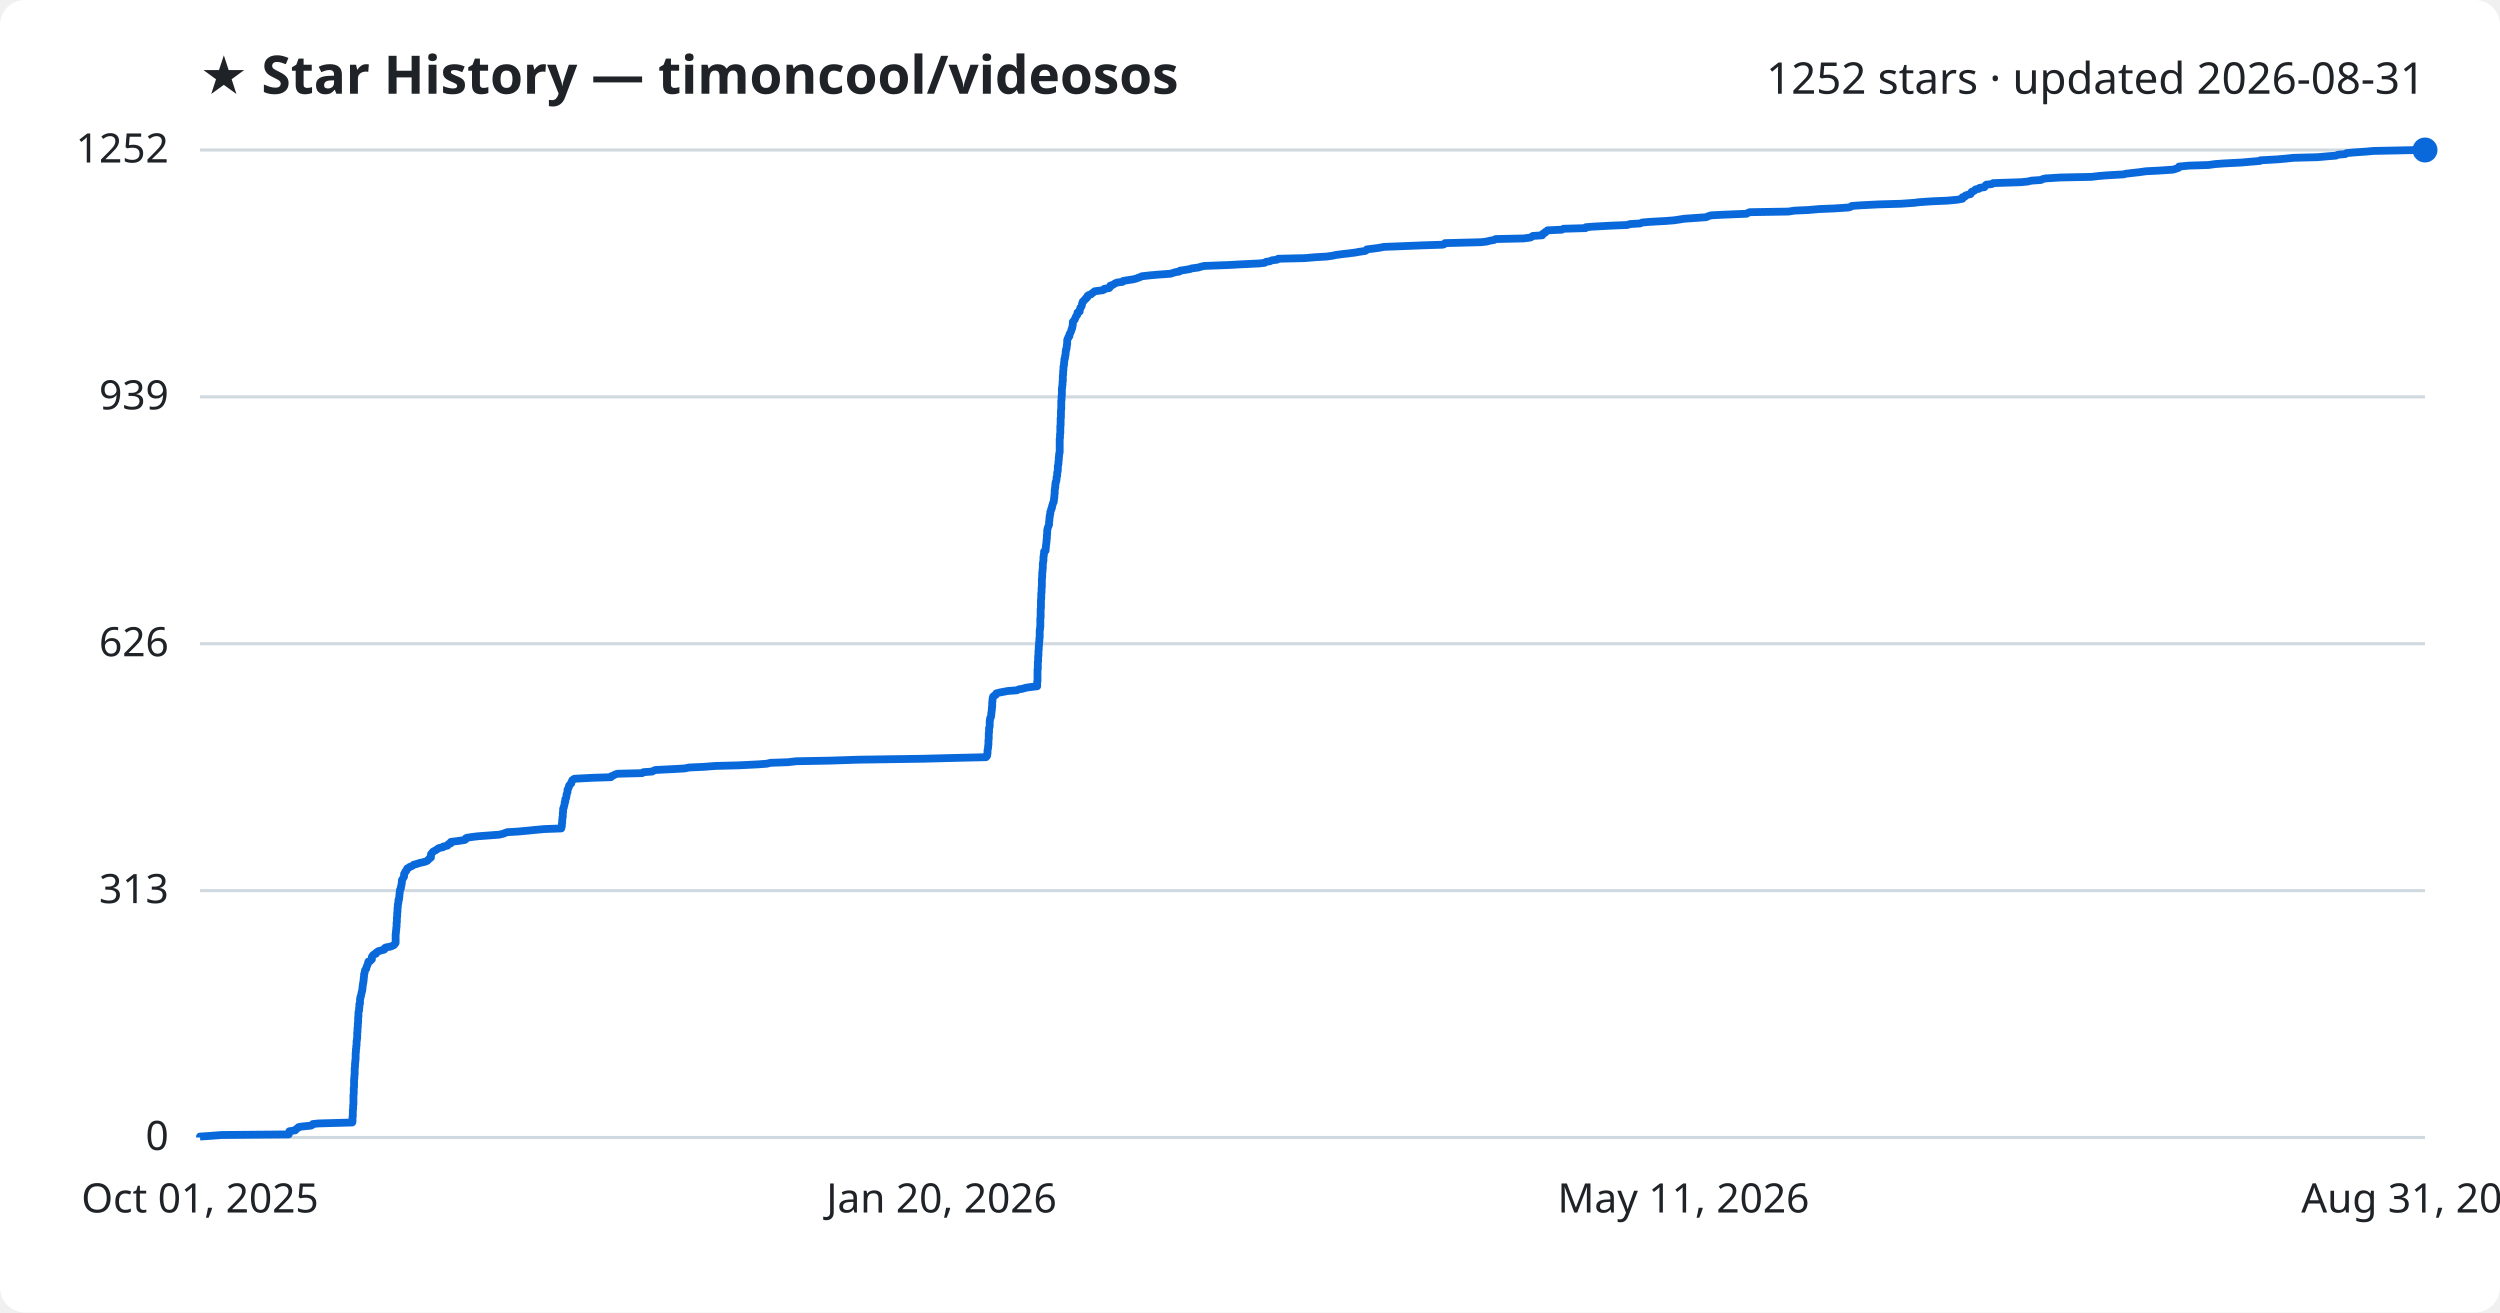
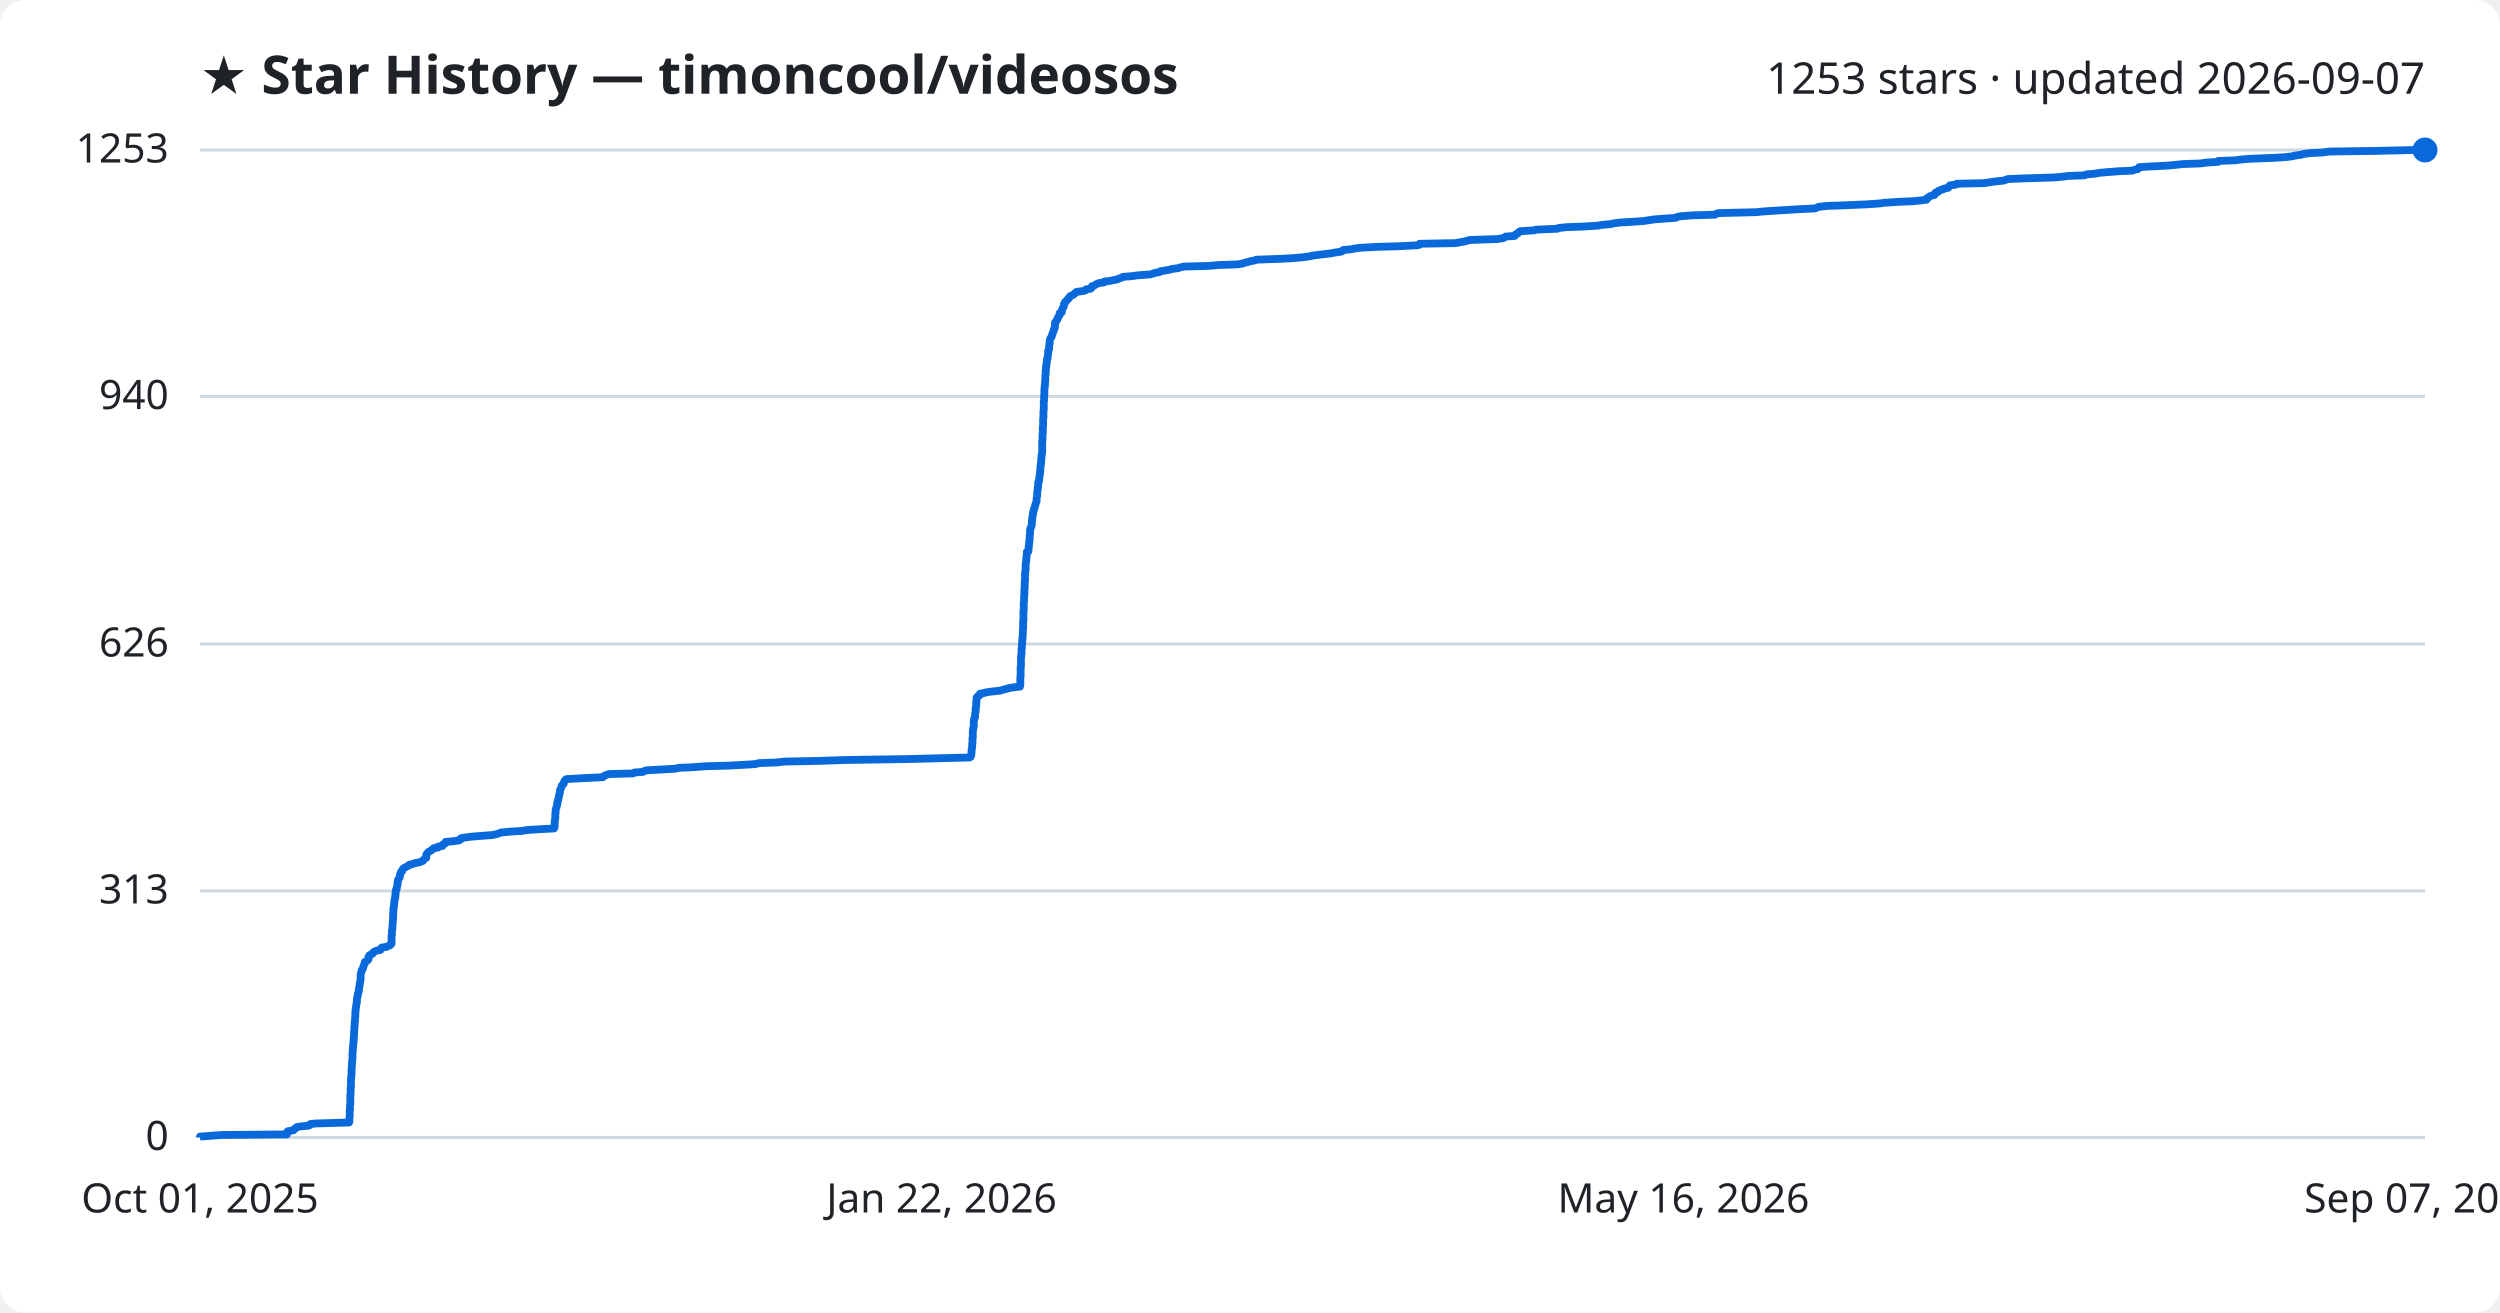
<svg xmlns="http://www.w3.org/2000/svg" viewBox="0 0 800 420" font-family="Segoe UI, sans-serif">
  <rect width="800" height="420" fill="#ffffff" rx="8" />
  <text x="64" y="30" fill="#1f2328" font-size="17" font-weight="700">★ Star History — timoncool/videosos</text>
-   <text x="776" y="30" fill="#1f2328" font-size="14" text-anchor="end">1252 stars · updated 2026-08-31</text>
+   <text x="776" y="30" fill="#1f2328" font-size="14" text-anchor="end">1253 stars · updated 2026-09-07</text>
  <line x1="64" y1="364.0" x2="776" y2="364.0" stroke="#d1d9e0" stroke-width="1" />
  <text x="54" y="368.0" fill="#1f2328" font-size="13" text-anchor="end">0</text>
-   <line x1="64" y1="285.0" x2="776" y2="285.0" stroke="#d1d9e0" stroke-width="1" />
-   <text x="54" y="289.0" fill="#1f2328" font-size="13" text-anchor="end">313</text>
-   <line x1="64" y1="206.0" x2="776" y2="206.0" stroke="#d1d9e0" stroke-width="1" />
-   <text x="54" y="210.0" fill="#1f2328" font-size="13" text-anchor="end">626</text>
-   <line x1="64" y1="127.0" x2="776" y2="127.0" stroke="#d1d9e0" stroke-width="1" />
-   <text x="54" y="131.0" fill="#1f2328" font-size="13" text-anchor="end">939</text>
+   <line x1="64" y1="285.1" x2="776" y2="285.1" stroke="#d1d9e0" stroke-width="1" />
+   <text x="54" y="289.1" fill="#1f2328" font-size="13" text-anchor="end">313</text>
+   <line x1="64" y1="206.1" x2="776" y2="206.1" stroke="#d1d9e0" stroke-width="1" />
+   <text x="54" y="210.1" fill="#1f2328" font-size="13" text-anchor="end">626</text>
+   <line x1="64" y1="126.9" x2="776" y2="126.9" stroke="#d1d9e0" stroke-width="1" />
+   <text x="54" y="130.9" fill="#1f2328" font-size="13" text-anchor="end">940</text>
  <line x1="64" y1="48.0" x2="776" y2="48.0" stroke="#d1d9e0" stroke-width="1" />
-   <text x="54" y="52.0" fill="#1f2328" font-size="13" text-anchor="end">1252</text>
-   <path d="M64.0,364.0 L64.0,363.7 L67.0,363.5 L70.9,363.2 L92.4,363.0 L92.4,362.7 L92.4,362.5 L92.5,362.2 L92.6,362.0 L94.5,361.7 L94.6,361.5 L94.9,361.2 L95.3,361.0 L95.5,360.7 L96.5,360.5 L99.5,360.2 L99.9,360.0 L100.1,359.7 L101.9,359.5 L112.7,359.2 L112.8,359.0 L112.8,358.7 L112.8,358.4 L112.8,358.2 L112.8,357.9 L112.8,357.7 L112.8,357.4 L112.9,357.2 L112.9,356.9 L112.9,356.7 L112.9,356.4 L112.9,356.2 L112.9,355.9 L112.9,355.7 L112.9,355.4 L112.9,355.2 L113.0,354.9 L113.0,354.7 L113.0,354.4 L113.0,354.2 L113.0,353.9 L113.0,353.7 L113.1,353.4 L113.1,353.1 L113.1,352.9 L113.1,352.6 L113.1,352.4 L113.1,352.1 L113.1,351.9 L113.1,351.6 L113.1,351.4 L113.1,351.1 L113.1,350.9 L113.1,350.6 L113.1,350.4 L113.2,350.1 L113.2,349.9 L113.2,349.6 L113.2,349.4 L113.2,349.1 L113.2,348.9 L113.2,348.6 L113.2,348.4 L113.2,348.1 L113.3,347.8 L113.3,347.6 L113.3,347.3 L113.3,347.1 L113.3,346.8 L113.3,346.6 L113.3,346.3 L113.3,346.1 L113.3,345.8 L113.3,345.6 L113.3,345.3 L113.4,345.1 L113.4,344.8 L113.4,344.6 L113.4,344.3 L113.4,344.1 L113.5,343.8 L113.5,343.6 L113.5,343.3 L113.5,343.1 L113.5,342.8 L113.5,342.5 L113.5,342.3 L113.5,342.0 L113.5,341.8 L113.6,341.5 L113.6,341.3 L113.6,341.0 L113.6,340.8 L113.6,340.5 L113.6,340.3 L113.7,340.0 L113.7,339.8 L113.7,339.5 L113.7,339.3 L113.8,339.0 L113.8,338.8 L113.8,338.5 L113.8,338.3 L113.8,338.0 L113.8,337.8 L113.8,337.5 L113.8,337.2 L113.8,337.0 L113.9,336.7 L113.9,336.5 L113.9,336.2 L113.9,336.0 L113.9,335.7 L114.0,335.5 L114.0,335.2 L114.0,335.0 L114.0,334.7 L114.1,334.5 L114.1,334.2 L114.1,334.0 L114.1,333.7 L114.1,333.5 L114.1,333.2 L114.2,333.0 L114.2,332.7 L114.2,332.5 L114.3,332.2 L114.3,331.9 L114.3,331.7 L114.3,331.4 L114.3,331.2 L114.3,330.9 L114.3,330.7 L114.3,330.4 L114.4,330.2 L114.4,329.9 L114.4,329.7 L114.4,329.4 L114.4,329.2 L114.4,328.9 L114.5,328.7 L114.5,328.4 L114.5,328.2 L114.5,327.9 L114.5,327.7 L114.5,327.4 L114.6,327.2 L114.6,326.9 L114.6,326.6 L114.6,326.4 L114.6,326.1 L114.6,325.9 L114.6,325.6 L114.7,325.4 L114.7,325.1 L114.7,324.9 L114.7,324.6 L114.7,324.4 L114.7,324.1 L114.7,323.9 L114.8,323.6 L114.9,323.4 L114.9,323.1 L114.9,322.9 L114.9,322.6 L115.0,322.4 L115.0,322.1 L115.0,321.8 L115.0,321.6 L115.0,321.3 L115.2,321.1 L115.2,320.8 L115.2,320.6 L115.2,320.3 L115.2,320.1 L115.2,319.8 L115.3,319.6 L115.3,319.3 L115.3,319.1 L115.5,318.8 L115.5,318.6 L115.6,318.3 L115.6,318.1 L115.7,317.8 L115.7,317.6 L115.8,317.3 L115.9,317.1 L115.9,316.8 L116.0,316.5 L116.0,316.3 L116.0,316.0 L116.0,315.8 L116.1,315.5 L116.1,315.3 L116.1,315.0 L116.2,314.8 L116.2,314.5 L116.3,314.3 L116.3,314.0 L116.3,313.8 L116.4,313.5 L116.4,313.3 L116.4,313.0 L116.4,312.8 L116.5,312.5 L116.5,312.3 L116.5,312.0 L116.5,311.8 L116.6,311.5 L116.7,311.2 L116.7,311.0 L116.8,310.7 L116.8,310.5 L117.0,310.2 L117.2,310.0 L117.2,309.7 L117.3,309.5 L117.4,309.2 L117.5,309.0 L117.6,308.7 L117.7,308.5 L117.8,308.2 L117.8,308.0 L117.9,307.7 L118.5,307.5 L118.7,307.2 L119.0,307.0 L119.0,306.7 L119.0,306.5 L119.0,306.2 L119.3,305.9 L119.3,305.7 L119.7,305.4 L120.3,305.2 L120.3,304.9 L120.7,304.7 L121.0,304.4 L121.7,304.2 L122.9,303.9 L123.1,303.7 L123.1,303.4 L123.4,303.2 L125.0,302.9 L125.5,302.7 L126.1,302.4 L126.2,302.2 L126.5,301.9 L126.6,301.7 L126.6,301.4 L126.6,301.2 L126.6,300.9 L126.6,300.6 L126.6,300.4 L126.6,300.1 L126.6,299.9 L126.6,299.6 L126.6,299.4 L126.6,299.1 L126.6,298.9 L126.7,298.6 L126.7,298.4 L126.7,298.1 L126.7,297.9 L126.8,297.6 L126.8,297.4 L126.8,297.1 L126.8,296.9 L126.9,296.6 L126.9,296.4 L126.9,296.1 L126.9,295.9 L126.9,295.6 L126.9,295.3 L127.0,295.1 L127.0,294.8 L127.0,294.6 L127.0,294.3 L127.0,294.1 L127.0,293.8 L127.0,293.6 L127.1,293.3 L127.1,293.1 L127.1,292.8 L127.1,292.6 L127.1,292.3 L127.1,292.1 L127.2,291.8 L127.2,291.6 L127.2,291.3 L127.2,291.1 L127.2,290.8 L127.2,290.6 L127.3,290.3 L127.3,290.0 L127.3,289.8 L127.3,289.5 L127.4,289.3 L127.4,289.0 L127.5,288.8 L127.5,288.5 L127.5,288.3 L127.5,288.0 L127.7,287.8 L127.7,287.5 L127.7,287.3 L127.8,287.0 L127.8,286.8 L127.8,286.5 L127.8,286.3 L127.9,286.0 L127.9,285.8 L127.9,285.5 L127.9,285.3 L128.0,285.0 L128.0,284.7 L128.2,284.5 L128.3,284.2 L128.3,284.0 L128.3,283.7 L128.4,283.5 L128.5,283.2 L128.5,283.0 L128.5,282.7 L128.6,282.5 L128.6,282.2 L128.6,282.0 L128.6,281.7 L128.7,281.5 L128.9,281.2 L129.0,281.0 L129.2,280.7 L129.3,280.5 L129.3,280.2 L129.3,280.0 L129.3,279.7 L129.5,279.4 L129.6,279.2 L129.7,278.9 L130.0,278.7 L130.1,278.4 L130.2,278.2 L130.3,277.9 L130.8,277.7 L131.1,277.4 L131.7,277.2 L132.2,276.9 L132.4,276.7 L133.6,276.4 L134.1,276.2 L135.4,275.9 L136.2,275.7 L136.8,275.4 L137.0,275.2 L137.2,274.9 L137.5,274.7 L137.9,274.4 L137.9,274.1 L137.9,273.9 L137.9,273.6 L137.9,273.4 L138.1,273.1 L138.3,272.9 L138.5,272.6 L138.8,272.4 L139.4,272.1 L139.7,271.9 L140.1,271.6 L140.4,271.4 L141.8,271.1 L141.8,270.9 L143.2,270.6 L143.3,270.4 L143.5,270.1 L144.2,269.9 L144.2,269.6 L144.3,269.4 L146.7,269.1 L148.7,268.8 L149.0,268.6 L149.0,268.3 L149.3,268.1 L151.3,267.8 L153.0,267.6 L157.0,267.3 L159.7,267.1 L161.0,266.8 L161.5,266.6 L162.3,266.3 L165.7,266.1 L169.0,265.8 L170.9,265.6 L174.2,265.3 L179.6,265.1 L179.7,264.8 L179.7,264.6 L179.8,264.3 L179.8,264.1 L179.8,263.8 L179.8,263.5 L179.9,263.3 L179.9,263.0 L179.9,262.8 L179.9,262.5 L179.9,262.3 L180.0,262.0 L180.0,261.8 L180.0,261.5 L180.1,261.3 L180.1,261.0 L180.1,260.8 L180.1,260.5 L180.1,260.3 L180.1,260.0 L180.2,259.8 L180.2,259.5 L180.2,259.3 L180.2,259.0 L180.2,258.8 L180.4,258.5 L180.4,258.2 L180.5,258.0 L180.6,257.7 L180.6,257.5 L180.7,257.2 L180.7,257.0 L180.7,256.7 L180.9,256.5 L180.9,256.2 L180.9,256.0 L180.9,255.7 L181.1,255.5 L181.2,255.2 L181.2,255.0 L181.3,254.7 L181.3,254.5 L181.3,254.2 L181.4,254.0 L181.5,253.7 L181.6,253.5 L181.6,253.2 L181.6,252.9 L181.6,252.7 L181.8,252.4 L181.9,252.2 L182.0,251.9 L182.1,251.7 L182.1,251.4 L182.3,251.2 L182.5,250.9 L182.8,250.7 L182.8,250.4 L182.9,250.2 L183.1,249.9 L183.1,249.7 L183.5,249.4 L183.8,249.2 L189.5,248.9 L195.5,248.7 L195.6,248.4 L196.2,248.2 L196.7,247.9 L197.5,247.6 L205.5,247.4 L205.9,247.1 L208.7,246.9 L209.2,246.6 L209.7,246.4 L215.6,246.1 L219.1,245.9 L220.5,245.6 L225.0,245.4 L229.0,245.1 L236.6,244.9 L242.5,244.6 L245.3,244.4 L246.6,244.1 L252.2,243.9 L254.8,243.6 L265.6,243.4 L274.6,243.1 L295.3,242.8 L302.9,242.6 L315.5,242.3 L315.7,242.1 L315.9,241.8 L315.9,241.6 L315.9,241.3 L316.0,241.1 L316.0,240.8 L316.0,240.6 L316.0,240.3 L316.0,240.1 L316.1,239.8 L316.1,239.6 L316.2,239.3 L316.2,239.1 L316.2,238.8 L316.2,238.6 L316.3,238.3 L316.3,238.1 L316.3,237.8 L316.3,237.5 L316.3,237.3 L316.3,237.0 L316.3,236.8 L316.4,236.5 L316.4,236.3 L316.4,236.0 L316.4,235.8 L316.4,235.5 L316.4,235.3 L316.4,235.0 L316.4,234.8 L316.4,234.5 L316.5,234.3 L316.5,234.0 L316.5,233.8 L316.5,233.5 L316.5,233.3 L316.5,233.0 L316.6,232.8 L316.7,232.5 L316.7,232.2 L316.7,232.0 L316.7,231.7 L316.7,231.5 L316.7,231.2 L316.7,231.0 L316.7,230.7 L316.8,230.5 L316.8,230.2 L316.8,230.0 L316.9,229.7 L317.1,229.5 L317.1,229.2 L317.2,229.0 L317.2,228.7 L317.2,228.5 L317.2,228.2 L317.3,228.0 L317.3,227.7 L317.3,227.5 L317.4,227.2 L317.4,226.9 L317.4,226.7 L317.4,226.4 L317.5,226.2 L317.5,225.9 L317.5,225.7 L317.5,225.4 L317.5,225.2 L317.5,224.9 L317.5,224.7 L317.6,224.4 L317.6,224.2 L317.6,223.9 L317.6,223.7 L317.7,223.4 L317.7,223.2 L317.8,222.9 L318.0,222.7 L318.6,222.4 L318.7,222.2 L318.8,221.9 L319.9,221.6 L321.0,221.4 L322.6,221.1 L325.4,220.9 L326.0,220.6 L327.2,220.4 L328.2,220.1 L329.4,219.9 L331.9,219.6 L331.9,219.4 L331.9,219.1 L331.9,218.9 L331.9,218.6 L331.9,218.4 L331.9,218.1 L332.0,217.9 L332.0,217.6 L332.0,217.4 L332.0,217.1 L332.0,216.9 L332.0,216.6 L332.0,216.3 L332.0,216.1 L332.0,215.8 L332.0,215.6 L332.0,215.3 L332.0,215.1 L332.0,214.8 L332.0,214.6 L332.0,214.3 L332.1,214.1 L332.1,213.8 L332.1,213.6 L332.1,213.3 L332.1,213.1 L332.1,212.8 L332.1,212.6 L332.1,212.3 L332.1,212.1 L332.1,211.8 L332.2,211.6 L332.2,211.3 L332.2,211.0 L332.2,210.8 L332.2,210.5 L332.2,210.3 L332.2,210.0 L332.3,209.8 L332.3,209.5 L332.3,209.3 L332.3,209.0 L332.3,208.8 L332.3,208.5 L332.3,208.3 L332.4,208.0 L332.4,207.8 L332.4,207.5 L332.4,207.3 L332.4,207.0 L332.4,206.8 L332.5,206.5 L332.5,206.3 L332.5,206.0 L332.5,205.7 L332.5,205.5 L332.6,205.2 L332.6,205.0 L332.6,204.7 L332.6,204.5 L332.6,204.2 L332.7,204.0 L332.7,203.7 L332.7,203.5 L332.7,203.2 L332.7,203.0 L332.7,202.7 L332.7,202.5 L332.7,202.2 L332.7,202.0 L332.7,201.7 L332.8,201.5 L332.8,201.2 L332.8,201.0 L332.9,200.7 L332.9,200.4 L332.9,200.2 L332.9,199.9 L332.9,199.7 L332.9,199.4 L332.9,199.2 L332.9,198.9 L332.9,198.7 L332.9,198.4 L332.9,198.2 L332.9,197.9 L333.0,197.7 L333.0,197.4 L333.0,197.2 L333.0,196.9 L333.0,196.7 L333.0,196.4 L333.0,196.2 L333.0,195.9 L333.0,195.7 L333.0,195.4 L333.0,195.1 L333.0,194.9 L333.1,194.6 L333.1,194.4 L333.1,194.1 L333.1,193.9 L333.1,193.6 L333.1,193.4 L333.1,193.1 L333.1,192.9 L333.1,192.6 L333.1,192.4 L333.1,192.1 L333.1,191.9 L333.2,191.6 L333.2,191.4 L333.2,191.1 L333.2,190.9 L333.2,190.6 L333.2,190.4 L333.2,190.1 L333.2,189.8 L333.3,189.6 L333.3,189.3 L333.3,189.1 L333.3,188.8 L333.3,188.6 L333.3,188.3 L333.3,188.1 L333.4,187.8 L333.4,187.6 L333.4,187.3 L333.4,187.1 L333.4,186.8 L333.4,186.6 L333.4,186.3 L333.4,186.1 L333.4,185.8 L333.4,185.6 L333.4,185.3 L333.4,185.1 L333.5,184.8 L333.5,184.5 L333.5,184.3 L333.5,184.0 L333.5,183.8 L333.5,183.5 L333.5,183.3 L333.6,183.0 L333.6,182.8 L333.6,182.5 L333.6,182.3 L333.7,182.0 L333.7,181.8 L333.7,181.5 L333.7,181.3 L333.7,181.0 L333.7,180.8 L333.7,180.5 L333.7,180.3 L333.8,180.0 L333.8,179.8 L333.9,179.5 L333.9,179.2 L333.9,179.0 L333.9,178.7 L333.9,178.5 L333.9,178.2 L334.0,178.0 L334.0,177.7 L334.0,177.5 L334.1,177.2 L334.1,177.0 L334.1,176.7 L334.1,176.5 L334.6,176.2 L334.6,176.0 L334.6,175.7 L334.6,175.5 L334.7,175.2 L334.7,175.0 L334.7,174.7 L334.7,174.5 L334.8,174.2 L334.8,173.9 L334.8,173.7 L334.9,173.4 L334.9,173.2 L334.9,172.9 L334.9,172.7 L335.0,172.4 L335.0,172.2 L335.0,171.9 L335.0,171.7 L335.0,171.4 L335.0,171.2 L335.1,170.9 L335.1,170.7 L335.1,170.4 L335.1,170.2 L335.1,169.9 L335.1,169.7 L335.2,169.4 L335.2,169.2 L335.3,168.9 L335.4,168.6 L335.5,168.4 L335.6,168.1 L335.7,167.9 L335.7,167.6 L335.7,167.4 L335.7,167.1 L335.7,166.9 L335.8,166.6 L335.8,166.4 L335.8,166.1 L335.8,165.9 L335.9,165.6 L335.9,165.4 L335.9,165.1 L336.0,164.9 L336.0,164.6 L336.1,164.4 L336.1,164.1 L336.1,163.8 L336.2,163.6 L336.3,163.3 L336.4,163.1 L336.4,162.8 L336.6,162.6 L336.6,162.3 L336.7,162.1 L336.7,161.8 L336.8,161.6 L336.9,161.3 L336.9,161.1 L337.1,160.8 L337.2,160.6 L337.2,160.3 L337.2,160.1 L337.3,159.8 L337.3,159.6 L337.3,159.3 L337.4,159.1 L337.4,158.8 L337.4,158.5 L337.4,158.3 L337.5,158.0 L337.5,157.8 L337.5,157.5 L337.5,157.3 L337.5,157.0 L337.5,156.8 L337.6,156.5 L337.6,156.3 L337.6,156.0 L337.7,155.8 L337.7,155.5 L337.7,155.3 L337.7,155.0 L337.8,154.8 L337.8,154.5 L337.8,154.3 L338.0,154.0 L338.0,153.8 L338.1,153.5 L338.1,153.2 L338.1,153.0 L338.1,152.7 L338.2,152.5 L338.3,152.2 L338.3,152.0 L338.3,151.7 L338.3,151.5 L338.3,151.2 L338.4,151.0 L338.5,150.7 L338.5,150.5 L338.5,150.2 L338.5,150.0 L338.5,149.7 L338.5,149.5 L338.5,149.2 L338.6,149.0 L338.6,148.7 L338.7,148.5 L338.7,148.2 L338.7,147.9 L338.7,147.7 L338.8,147.4 L338.8,147.2 L338.8,146.9 L338.8,146.7 L338.8,146.4 L338.9,146.2 L338.9,145.9 L338.9,145.7 L338.9,145.4 L339.0,145.2 L339.0,144.9 L339.1,144.7 L339.1,144.4 L339.1,144.2 L339.1,143.9 L339.1,143.7 L339.1,143.4 L339.1,143.2 L339.1,142.9 L339.1,142.6 L339.1,142.4 L339.1,142.1 L339.1,141.9 L339.1,141.6 L339.1,141.4 L339.1,141.1 L339.1,140.9 L339.1,140.6 L339.1,140.4 L339.2,140.1 L339.2,139.9 L339.2,139.6 L339.2,139.4 L339.2,139.1 L339.2,138.9 L339.3,138.6 L339.3,138.4 L339.3,138.1 L339.3,137.9 L339.3,137.6 L339.3,137.3 L339.3,137.1 L339.3,136.8 L339.3,136.6 L339.3,136.3 L339.4,136.1 L339.4,135.8 L339.4,135.6 L339.4,135.3 L339.4,135.1 L339.4,134.8 L339.4,134.6 L339.4,134.3 L339.4,134.1 L339.4,133.8 L339.5,133.6 L339.5,133.3 L339.5,133.1 L339.5,132.8 L339.5,132.6 L339.5,132.3 L339.5,132.0 L339.5,131.8 L339.5,131.5 L339.5,131.3 L339.6,131.0 L339.6,130.8 L339.6,130.5 L339.6,130.3 L339.6,130.0 L339.6,129.8 L339.6,129.5 L339.6,129.3 L339.6,129.0 L339.6,128.8 L339.6,128.5 L339.6,128.3 L339.7,128.0 L339.7,127.8 L339.7,127.5 L339.7,127.3 L339.7,127.0 L339.7,126.7 L339.8,126.5 L339.8,126.2 L339.8,126.0 L339.8,125.7 L339.8,125.5 L339.8,125.2 L339.8,125.0 L339.8,124.7 L339.8,124.5 L339.8,124.2 L339.9,124.0 L339.9,123.7 L339.9,123.5 L340.0,123.2 L340.0,123.0 L340.0,122.7 L340.0,122.5 L340.0,122.2 L340.1,122.0 L340.1,121.7 L340.1,121.4 L340.1,121.2 L340.1,120.9 L340.1,120.7 L340.1,120.4 L340.1,120.2 L340.2,119.9 L340.2,119.7 L340.2,119.4 L340.2,119.2 L340.2,118.9 L340.2,118.7 L340.3,118.4 L340.3,118.2 L340.3,117.9 L340.3,117.7 L340.3,117.4 L340.4,117.2 L340.4,116.9 L340.5,116.7 L340.5,116.4 L340.5,116.1 L340.5,115.9 L340.6,115.6 L340.6,115.4 L340.6,115.1 L340.6,114.9 L340.8,114.6 L340.8,114.4 L340.8,114.1 L340.9,113.9 L340.9,113.6 L341.0,113.4 L341.0,113.1 L341.0,112.9 L341.0,112.6 L341.1,112.4 L341.1,112.1 L341.1,111.9 L341.3,111.6 L341.3,111.4 L341.3,111.1 L341.4,110.8 L341.4,110.6 L341.4,110.3 L341.5,110.1 L341.5,109.8 L341.5,109.6 L341.5,109.3 L341.5,109.1 L341.5,108.8 L341.6,108.6 L341.7,108.3 L341.9,108.1 L341.9,107.8 L342.2,107.6 L342.2,107.3 L342.2,107.1 L342.3,106.8 L342.5,106.6 L342.6,106.3 L342.7,106.1 L342.8,105.8 L342.9,105.5 L342.9,105.3 L343.1,105.0 L343.1,104.8 L343.2,104.5 L343.2,104.3 L343.3,104.0 L343.3,103.8 L343.3,103.5 L343.3,103.3 L343.3,103.0 L343.5,102.8 L343.7,102.5 L343.9,102.3 L344.0,102.0 L344.1,101.8 L344.2,101.5 L344.3,101.3 L344.5,101.0 L344.7,100.8 L344.7,100.5 L344.8,100.2 L344.8,100.0 L345.5,99.7 L345.5,99.5 L345.5,99.2 L345.6,99.0 L345.7,98.7 L345.7,98.5 L346.0,98.2 L346.1,98.0 L346.2,97.7 L346.2,97.5 L346.3,97.2 L346.3,97.0 L346.5,96.7 L346.5,96.5 L346.9,96.2 L347.0,96.0 L347.4,95.7 L347.4,95.5 L347.9,95.2 L348.0,94.9 L348.0,94.7 L348.4,94.4 L349.1,94.2 L349.4,93.9 L349.7,93.7 L350.1,93.4 L350.3,93.2 L352.7,92.9 L353.3,92.7 L353.4,92.4 L354.9,92.2 L355.2,91.9 L355.3,91.7 L355.3,91.4 L356.0,91.2 L356.5,90.9 L356.8,90.7 L357.5,90.4 L359.2,90.2 L359.4,89.9 L361.2,89.6 L362.6,89.4 L363.7,89.1 L364.2,88.9 L365.0,88.6 L365.4,88.4 L368.1,88.1 L370.3,87.9 L374.5,87.6 L375.2,87.4 L376.1,87.1 L377.4,86.9 L377.6,86.6 L379.1,86.4 L380.8,86.1 L381.3,85.9 L383.5,85.6 L384.1,85.4 L385.3,85.1 L393.3,84.8 L396.8,84.6 L403.0,84.3 L404.7,84.1 L405.1,83.8 L406.4,83.6 L407.0,83.3 L408.7,83.1 L409.0,82.8 L417.5,82.6 L421.0,82.3 L424.5,82.1 L426.6,81.8 L427.4,81.6 L429.6,81.3 L431.5,81.1 L433.8,80.8 L434.8,80.6 L436.9,80.3 L437.2,80.1 L437.4,79.8 L439.9,79.5 L441.3,79.3 L442.9,79.0 L448.1,78.8 L455.5,78.5 L461.7,78.3 L462.4,78.0 L462.4,77.8 L474.1,77.5 L475.7,77.3 L476.9,77.0 L478.1,76.8 L478.6,76.5 L487.6,76.3 L489.8,76.0 L490.1,75.8 L490.5,75.5 L493.5,75.3 L493.6,75.0 L493.7,74.8 L494.4,74.5 L494.5,74.2 L495.0,74.0 L495.2,73.7 L499.8,73.5 L500.3,73.2 L507.4,73.0 L507.5,72.7 L510.1,72.5 L515.7,72.2 L520.7,72.0 L521.6,71.7 L524.9,71.5 L525.5,71.2 L527.9,71.0 L533.2,70.7 L535.7,70.5 L537.7,70.2 L538.9,70.0 L543.2,69.7 L546.0,69.5 L546.6,69.2 L547.6,68.9 L551.6,68.7 L558.9,68.4 L559.2,68.2 L559.9,67.9 L572.3,67.7 L574.2,67.4 L578.7,67.2 L582.1,66.9 L587.0,66.7 L591.5,66.4 L592.2,66.2 L592.6,65.9 L595.4,65.7 L601.3,65.4 L608.3,65.2 L612.6,64.9 L614.1,64.7 L618.5,64.4 L623.3,64.2 L626.4,63.9 L628.0,63.6 L628.0,63.4 L628.0,63.1 L628.8,62.9 L628.9,62.6 L629.4,62.4 L630.6,62.1 L630.7,61.9 L630.9,61.6 L630.9,61.4 L631.7,61.1 L631.9,60.9 L632.2,60.6 L633.3,60.4 L633.5,60.1 L635.0,59.9 L635.2,59.6 L635.3,59.4 L635.6,59.1 L637.4,58.9 L637.8,58.6 L646.8,58.3 L648.8,58.1 L650.1,57.8 L653.1,57.6 L653.7,57.3 L654.5,57.1 L659.3,56.8 L669.2,56.6 L671.8,56.3 L674.3,56.1 L679.6,55.8 L680.2,55.6 L682.8,55.3 L684.6,55.1 L686.7,54.8 L690.7,54.6 L695.2,54.3 L696.0,54.1 L696.9,53.8 L697.3,53.6 L697.3,53.3 L700.4,53.0 L706.7,52.8 L708.9,52.5 L711.6,52.3 L717.4,52.0 L719.6,51.8 L723.2,51.5 L723.3,51.3 L728.7,51.0 L731.0,50.8 L733.9,50.5 L741.6,50.3 L745.0,50.0 L747.5,49.8 L748.2,49.5 L750.5,49.3 L750.9,49.0 L753.1,48.8 L757.3,48.5 L759.5,48.3 L774.0,48.0 L776.0,48.0" fill="none" stroke="#0969da" stroke-width="2.5" stroke-linejoin="round" />
+   <text x="54" y="52.0" fill="#1f2328" font-size="13" text-anchor="end">1253</text>
+   <path d="M64.0,364.0 L64.0,363.7 L66.9,363.5 L70.8,363.2 L91.8,363.0 L91.9,362.7 L91.9,362.5 L91.9,362.2 L92.1,362.0 L93.9,361.7 L94.0,361.5 L94.3,361.2 L94.7,361.0 L94.9,360.7 L95.9,360.5 L98.8,360.2 L99.2,360.0 L99.3,359.7 L101.2,359.5 L111.7,359.2 L111.8,359.0 L111.8,358.7 L111.8,358.5 L111.8,358.2 L111.8,357.9 L111.8,357.7 L111.9,357.4 L111.9,357.2 L111.9,356.9 L111.9,356.7 L111.9,356.4 L111.9,356.2 L111.9,355.9 L111.9,355.7 L111.9,355.4 L112.0,355.2 L112.0,354.9 L112.0,354.7 L112.0,354.4 L112.0,354.2 L112.0,353.9 L112.0,353.7 L112.1,353.4 L112.1,353.2 L112.1,352.9 L112.1,352.7 L112.1,352.4 L112.1,352.1 L112.1,351.9 L112.1,351.6 L112.1,351.4 L112.1,351.1 L112.1,350.9 L112.1,350.6 L112.1,350.4 L112.2,350.1 L112.2,349.9 L112.2,349.6 L112.2,349.4 L112.2,349.1 L112.2,348.9 L112.2,348.6 L112.2,348.4 L112.2,348.1 L112.3,347.9 L112.3,347.6 L112.3,347.4 L112.3,347.1 L112.3,346.9 L112.3,346.6 L112.3,346.3 L112.3,346.1 L112.3,345.8 L112.3,345.6 L112.3,345.3 L112.4,345.1 L112.4,344.8 L112.4,344.6 L112.4,344.3 L112.4,344.1 L112.5,343.8 L112.5,343.6 L112.5,343.3 L112.5,343.1 L112.5,342.8 L112.5,342.6 L112.5,342.3 L112.5,342.1 L112.5,341.8 L112.6,341.6 L112.6,341.3 L112.6,341.1 L112.6,340.8 L112.6,340.5 L112.6,340.3 L112.7,340.0 L112.7,339.8 L112.7,339.5 L112.7,339.3 L112.8,339.0 L112.8,338.8 L112.8,338.5 L112.8,338.3 L112.8,338.0 L112.8,337.8 L112.8,337.5 L112.8,337.3 L112.8,337.0 L112.8,336.8 L112.9,336.5 L112.9,336.3 L112.9,336.0 L112.9,335.8 L112.9,335.5 L113.0,335.2 L113.0,335.0 L113.0,334.7 L113.0,334.5 L113.0,334.2 L113.1,334.0 L113.1,333.7 L113.1,333.5 L113.1,333.2 L113.2,333.0 L113.2,332.7 L113.2,332.5 L113.2,332.2 L113.2,332.0 L113.2,331.7 L113.3,331.5 L113.3,331.2 L113.3,331.0 L113.3,330.7 L113.3,330.5 L113.3,330.2 L113.3,330.0 L113.4,329.7 L113.4,329.4 L113.4,329.2 L113.4,328.9 L113.4,328.7 L113.4,328.4 L113.5,328.2 L113.5,327.9 L113.5,327.7 L113.5,327.4 L113.5,327.2 L113.5,326.9 L113.6,326.7 L113.6,326.4 L113.6,326.2 L113.6,325.9 L113.6,325.7 L113.7,325.4 L113.7,325.2 L113.7,324.9 L113.7,324.7 L113.7,324.4 L113.7,324.2 L113.7,323.9 L113.8,323.6 L113.8,323.4 L113.8,323.1 L113.8,322.9 L113.9,322.6 L113.9,322.4 L114.0,322.1 L114.0,321.9 L114.0,321.6 L114.0,321.4 L114.1,321.1 L114.2,320.9 L114.2,320.6 L114.2,320.4 L114.2,320.1 L114.2,319.9 L114.2,319.6 L114.3,319.4 L114.3,319.1 L114.4,318.9 L114.5,318.6 L114.5,318.4 L114.5,318.1 L114.6,317.8 L114.7,317.6 L114.8,317.3 L114.8,317.1 L114.8,316.8 L114.9,316.6 L114.9,316.3 L114.9,316.1 L115.0,315.8 L115.0,315.6 L115.1,315.3 L115.1,315.1 L115.1,314.8 L115.2,314.6 L115.2,314.3 L115.3,314.1 L115.3,313.8 L115.3,313.6 L115.4,313.3 L115.4,313.1 L115.4,312.8 L115.4,312.6 L115.4,312.3 L115.4,312.0 L115.4,311.8 L115.5,311.5 L115.6,311.3 L115.6,311.0 L115.7,310.8 L115.7,310.5 L115.9,310.3 L116.1,310.0 L116.2,309.8 L116.2,309.5 L116.3,309.3 L116.4,309.0 L116.5,308.8 L116.6,308.5 L116.7,308.3 L116.7,308.0 L116.8,307.8 L117.4,307.5 L117.6,307.3 L117.9,307.0 L117.9,306.8 L117.9,306.5 L117.9,306.2 L118.2,306.0 L118.2,305.7 L118.6,305.5 L119.2,305.2 L119.2,305.0 L119.5,304.7 L119.9,304.5 L120.5,304.2 L121.7,304.0 L121.9,303.7 L121.9,303.5 L122.2,303.2 L123.7,303.0 L124.2,302.7 L124.8,302.5 L124.9,302.2 L125.3,302.0 L125.3,301.7 L125.3,301.5 L125.3,301.2 L125.3,301.0 L125.3,300.7 L125.3,300.4 L125.3,300.2 L125.3,299.9 L125.3,299.7 L125.3,299.4 L125.4,299.2 L125.4,298.9 L125.4,298.7 L125.4,298.4 L125.4,298.2 L125.4,297.9 L125.5,297.7 L125.5,297.4 L125.5,297.2 L125.6,296.9 L125.6,296.7 L125.6,296.4 L125.6,296.2 L125.6,295.9 L125.6,295.7 L125.7,295.4 L125.7,295.2 L125.7,294.9 L125.7,294.6 L125.7,294.4 L125.8,294.1 L125.8,293.9 L125.8,293.6 L125.8,293.4 L125.8,293.1 L125.8,292.9 L125.8,292.6 L125.8,292.4 L125.8,292.1 L125.9,291.9 L125.9,291.6 L125.9,291.4 L125.9,291.1 L125.9,290.9 L125.9,290.6 L126.0,290.4 L126.0,290.1 L126.1,289.9 L126.1,289.6 L126.1,289.4 L126.1,289.1 L126.2,288.8 L126.2,288.6 L126.2,288.3 L126.2,288.1 L126.4,287.8 L126.4,287.6 L126.4,287.3 L126.5,287.1 L126.5,286.8 L126.5,286.6 L126.5,286.3 L126.6,286.1 L126.6,285.8 L126.6,285.6 L126.6,285.3 L126.7,285.1 L126.7,284.8 L126.9,284.6 L126.9,284.3 L127.0,284.1 L127.0,283.8 L127.1,283.5 L127.2,283.3 L127.2,283.0 L127.2,282.8 L127.2,282.5 L127.3,282.3 L127.3,282.0 L127.3,281.8 L127.4,281.5 L127.6,281.3 L127.7,281.0 L127.9,280.8 L127.9,280.5 L128.0,280.3 L128.0,280.0 L128.0,279.8 L128.2,279.5 L128.3,279.3 L128.3,279.0 L128.7,278.8 L128.7,278.5 L128.8,278.3 L129.0,278.0 L129.4,277.7 L129.8,277.5 L130.3,277.2 L130.8,277.0 L131.0,276.7 L132.1,276.5 L132.7,276.2 L134.0,276.0 L134.8,275.7 L135.3,275.5 L135.5,275.2 L135.7,275.0 L136.0,274.7 L136.4,274.5 L136.4,274.2 L136.4,274.0 L136.4,273.7 L136.4,273.5 L136.6,273.2 L136.8,273.0 L137.0,272.7 L137.3,272.5 L137.9,272.2 L138.2,271.9 L138.6,271.7 L138.8,271.4 L140.2,271.2 L140.2,270.9 L141.6,270.7 L141.7,270.4 L141.8,270.2 L142.5,269.9 L142.6,269.7 L142.6,269.4 L145.0,269.2 L147.0,268.9 L147.3,268.7 L147.3,268.4 L147.6,268.2 L149.5,267.9 L151.2,267.7 L155.1,267.4 L157.7,267.2 L159.0,266.9 L159.6,266.7 L160.3,266.4 L163.6,266.1 L166.9,265.9 L168.7,265.6 L172.0,265.4 L177.3,265.1 L177.4,264.9 L177.4,264.6 L177.5,264.4 L177.5,264.1 L177.5,263.9 L177.5,263.6 L177.5,263.4 L177.5,263.1 L177.5,262.9 L177.6,262.6 L177.6,262.4 L177.6,262.1 L177.7,261.9 L177.7,261.6 L177.7,261.4 L177.7,261.1 L177.7,260.9 L177.7,260.6 L177.7,260.3 L177.8,260.1 L177.8,259.8 L177.8,259.6 L177.8,259.3 L177.8,259.1 L177.9,258.8 L178.0,258.6 L178.1,258.3 L178.1,258.1 L178.2,257.8 L178.3,257.6 L178.3,257.3 L178.3,257.1 L178.3,256.8 L178.5,256.6 L178.5,256.3 L178.6,256.1 L178.6,255.8 L178.7,255.6 L178.8,255.3 L178.8,255.1 L178.9,254.8 L178.9,254.5 L179.0,254.3 L179.0,254.0 L179.1,253.8 L179.2,253.5 L179.2,253.3 L179.2,253.0 L179.2,252.8 L179.4,252.5 L179.5,252.3 L179.6,252.0 L179.7,251.8 L179.7,251.5 L179.9,251.3 L180.1,251.0 L180.4,250.8 L180.4,250.5 L180.5,250.3 L180.6,250.0 L180.7,249.8 L181.0,249.5 L181.3,249.3 L186.9,249.0 L192.9,248.7 L193.0,248.5 L193.5,248.2 L194.0,248.0 L194.8,247.7 L202.6,247.5 L203.0,247.2 L205.8,247.0 L206.2,246.7 L206.8,246.5 L212.5,246.2 L215.9,246.0 L217.3,245.7 L221.8,245.5 L225.7,245.2 L233.1,245.0 L238.8,244.7 L241.7,244.5 L242.8,244.2 L248.4,244.0 L251.0,243.7 L261.5,243.5 L270.3,243.2 L290.6,242.9 L298.0,242.7 L310.3,242.4 L310.6,242.2 L310.7,241.9 L310.8,241.7 L310.8,241.4 L310.8,241.2 L310.9,240.9 L310.9,240.7 L310.9,240.4 L310.9,240.2 L310.9,239.9 L311.0,239.7 L311.0,239.4 L311.1,239.2 L311.1,238.9 L311.1,238.7 L311.1,238.4 L311.1,238.2 L311.1,237.9 L311.2,237.7 L311.2,237.4 L311.2,237.1 L311.2,236.9 L311.2,236.6 L311.2,236.4 L311.2,236.1 L311.3,235.9 L311.3,235.6 L311.3,235.4 L311.3,235.1 L311.3,234.9 L311.3,234.6 L311.3,234.4 L311.3,234.1 L311.3,233.9 L311.4,233.6 L311.4,233.4 L311.4,233.1 L311.5,232.9 L311.6,232.6 L311.6,232.4 L311.6,232.1 L311.6,231.8 L311.6,231.6 L311.6,231.3 L311.6,231.1 L311.6,230.8 L311.7,230.6 L311.7,230.3 L311.7,230.1 L311.8,229.8 L312.0,229.6 L312.0,229.3 L312.0,229.1 L312.0,228.8 L312.0,228.6 L312.1,228.3 L312.1,228.1 L312.2,227.8 L312.2,227.6 L312.2,227.3 L312.2,227.1 L312.2,226.8 L312.3,226.6 L312.3,226.3 L312.3,226.0 L312.4,225.8 L312.4,225.5 L312.4,225.3 L312.4,225.0 L312.4,224.8 L312.4,224.5 L312.5,224.3 L312.5,224.0 L312.5,223.8 L312.5,223.5 L312.5,223.3 L312.7,223.0 L312.9,222.8 L313.5,222.5 L313.5,222.3 L313.6,222.0 L314.7,221.8 L315.8,221.5 L317.4,221.3 L320.1,221.0 L320.7,220.8 L321.9,220.5 L322.8,220.2 L324.0,220.0 L326.4,219.7 L326.4,219.5 L326.5,219.2 L326.5,219.0 L326.5,218.7 L326.5,218.5 L326.5,218.2 L326.5,218.0 L326.5,217.7 L326.5,217.5 L326.5,217.2 L326.5,217.0 L326.5,216.7 L326.6,216.5 L326.6,216.2 L326.6,216.0 L326.6,215.7 L326.6,215.5 L326.6,215.2 L326.6,215.0 L326.6,214.7 L326.6,214.4 L326.6,214.2 L326.6,213.9 L326.6,213.7 L326.6,213.4 L326.7,213.2 L326.7,212.9 L326.7,212.7 L326.7,212.4 L326.7,212.2 L326.7,211.9 L326.7,211.7 L326.7,211.4 L326.7,211.2 L326.7,210.9 L326.7,210.7 L326.7,210.4 L326.8,210.2 L326.8,209.9 L326.8,209.7 L326.8,209.4 L326.9,209.2 L326.9,208.9 L326.9,208.6 L326.9,208.4 L326.9,208.1 L326.9,207.9 L326.9,207.6 L327.0,207.4 L327.0,207.1 L327.0,206.9 L327.0,206.6 L327.0,206.4 L327.1,206.1 L327.1,205.9 L327.1,205.6 L327.1,205.4 L327.1,205.1 L327.1,204.9 L327.2,204.6 L327.2,204.4 L327.2,204.1 L327.2,203.9 L327.2,203.6 L327.3,203.4 L327.3,203.1 L327.3,202.8 L327.3,202.6 L327.3,202.3 L327.3,202.1 L327.3,201.8 L327.3,201.6 L327.4,201.3 L327.4,201.1 L327.4,200.8 L327.4,200.6 L327.4,200.3 L327.4,200.1 L327.4,199.8 L327.4,199.6 L327.4,199.3 L327.4,199.1 L327.4,198.8 L327.5,198.6 L327.5,198.3 L327.5,198.1 L327.5,197.8 L327.5,197.6 L327.5,197.3 L327.5,197.0 L327.5,196.8 L327.5,196.5 L327.5,196.3 L327.5,196.0 L327.5,195.8 L327.5,195.5 L327.6,195.3 L327.6,195.0 L327.6,194.8 L327.6,194.5 L327.6,194.3 L327.6,194.0 L327.6,193.8 L327.6,193.5 L327.6,193.3 L327.6,193.0 L327.6,192.8 L327.7,192.5 L327.7,192.3 L327.7,192.0 L327.7,191.8 L327.7,191.5 L327.7,191.2 L327.7,191.0 L327.7,190.7 L327.8,190.5 L327.8,190.2 L327.8,190.0 L327.8,189.7 L327.8,189.5 L327.8,189.2 L327.8,189.0 L327.8,188.7 L327.8,188.5 L327.9,188.2 L327.9,188.0 L327.9,187.7 L327.9,187.5 L327.9,187.2 L327.9,187.0 L327.9,186.7 L327.9,186.5 L327.9,186.2 L328.0,186.0 L328.0,185.7 L328.0,185.4 L328.0,185.2 L328.0,184.9 L328.0,184.7 L328.0,184.4 L328.0,184.2 L328.0,183.9 L328.0,183.7 L328.0,183.4 L328.1,183.2 L328.1,182.9 L328.1,182.7 L328.2,182.4 L328.2,182.2 L328.2,181.9 L328.2,181.7 L328.2,181.4 L328.2,181.2 L328.2,180.9 L328.2,180.7 L328.2,180.4 L328.3,180.2 L328.3,179.9 L328.4,179.6 L328.4,179.4 L328.4,179.1 L328.4,178.9 L328.4,178.6 L328.5,178.4 L328.5,178.1 L328.5,177.9 L328.5,177.6 L328.6,177.4 L328.6,177.1 L328.6,176.9 L328.6,176.6 L329.1,176.4 L329.1,176.1 L329.1,175.9 L329.1,175.6 L329.2,175.4 L329.2,175.1 L329.2,174.9 L329.2,174.6 L329.3,174.3 L329.3,174.1 L329.3,173.8 L329.4,173.6 L329.4,173.3 L329.4,173.1 L329.4,172.8 L329.5,172.6 L329.5,172.3 L329.5,172.1 L329.5,171.8 L329.5,171.6 L329.5,171.3 L329.6,171.1 L329.6,170.8 L329.6,170.6 L329.6,170.3 L329.6,170.1 L329.6,169.8 L329.7,169.6 L329.7,169.3 L329.7,169.1 L329.9,168.8 L330.0,168.5 L330.1,168.3 L330.1,168.0 L330.2,167.8 L330.2,167.5 L330.2,167.3 L330.2,167.0 L330.2,166.8 L330.2,166.5 L330.3,166.3 L330.3,166.0 L330.3,165.8 L330.4,165.5 L330.4,165.3 L330.5,165.0 L330.5,164.8 L330.5,164.5 L330.6,164.3 L330.6,164.0 L330.6,163.8 L330.8,163.5 L330.8,163.3 L330.8,163.0 L331.0,162.7 L331.1,162.5 L331.1,162.2 L331.2,162.0 L331.3,161.7 L331.3,161.5 L331.4,161.2 L331.5,161.0 L331.6,160.7 L331.7,160.5 L331.7,160.2 L331.7,160.0 L331.7,159.7 L331.7,159.5 L331.8,159.2 L331.8,159.0 L331.9,158.7 L331.9,158.5 L331.9,158.2 L331.9,158.0 L331.9,157.7 L331.9,157.5 L332.0,157.2 L332.0,156.9 L332.0,156.7 L332.1,156.4 L332.1,156.2 L332.1,155.9 L332.2,155.7 L332.2,155.4 L332.2,155.2 L332.2,154.9 L332.2,154.7 L332.2,154.4 L332.4,154.2 L332.5,153.9 L332.5,153.7 L332.5,153.4 L332.5,153.2 L332.6,152.9 L332.6,152.7 L332.7,152.4 L332.7,152.2 L332.7,151.9 L332.8,151.7 L332.8,151.4 L332.8,151.1 L332.9,150.9 L332.9,150.6 L332.9,150.4 L332.9,150.1 L332.9,149.9 L332.9,149.6 L333.0,149.4 L333.0,149.1 L333.0,148.9 L333.1,148.6 L333.1,148.4 L333.1,148.1 L333.2,147.9 L333.2,147.6 L333.2,147.4 L333.2,147.1 L333.2,146.9 L333.2,146.6 L333.3,146.4 L333.3,146.1 L333.3,145.9 L333.3,145.6 L333.4,145.3 L333.4,145.1 L333.5,144.8 L333.5,144.6 L333.5,144.3 L333.5,144.1 L333.5,143.8 L333.5,143.6 L333.5,143.3 L333.5,143.1 L333.5,142.8 L333.5,142.6 L333.5,142.3 L333.5,142.1 L333.5,141.8 L333.5,141.6 L333.5,141.3 L333.5,141.1 L333.6,140.8 L333.6,140.6 L333.6,140.3 L333.6,140.1 L333.6,139.8 L333.6,139.5 L333.6,139.3 L333.6,139.0 L333.7,138.8 L333.7,138.5 L333.7,138.3 L333.7,138.0 L333.7,137.8 L333.7,137.5 L333.7,137.3 L333.7,137.0 L333.7,136.8 L333.7,136.5 L333.8,136.3 L333.8,136.0 L333.8,135.8 L333.8,135.5 L333.8,135.3 L333.8,135.0 L333.8,134.8 L333.8,134.5 L333.8,134.3 L333.8,134.0 L333.9,133.7 L333.9,133.5 L333.9,133.2 L333.9,133.0 L333.9,132.7 L333.9,132.5 L333.9,132.2 L333.9,132.0 L333.9,131.7 L333.9,131.5 L334.0,131.2 L334.0,131.0 L334.0,130.7 L334.0,130.5 L334.0,130.2 L334.0,130.0 L334.0,129.7 L334.0,129.5 L334.0,129.2 L334.0,129.0 L334.0,128.7 L334.0,128.5 L334.1,128.2 L334.1,127.9 L334.1,127.7 L334.1,127.4 L334.1,127.2 L334.1,126.9 L334.1,126.7 L334.2,126.4 L334.2,126.2 L334.2,125.9 L334.2,125.7 L334.2,125.4 L334.2,125.2 L334.2,124.9 L334.2,124.7 L334.2,124.4 L334.3,124.2 L334.3,123.9 L334.3,123.7 L334.3,123.4 L334.4,123.2 L334.4,122.9 L334.4,122.6 L334.4,122.4 L334.4,122.1 L334.5,121.9 L334.5,121.6 L334.5,121.4 L334.5,121.1 L334.5,120.9 L334.5,120.6 L334.5,120.4 L334.5,120.1 L334.6,119.9 L334.6,119.6 L334.6,119.4 L334.6,119.1 L334.6,118.9 L334.6,118.6 L334.7,118.4 L334.7,118.1 L334.7,117.9 L334.7,117.6 L334.8,117.4 L334.8,117.1 L334.8,116.8 L334.9,116.6 L334.9,116.3 L334.9,116.1 L335.0,115.8 L335.0,115.6 L335.0,115.3 L335.0,115.1 L335.2,114.8 L335.2,114.6 L335.2,114.3 L335.3,114.1 L335.3,113.8 L335.3,113.6 L335.4,113.3 L335.4,113.1 L335.4,112.8 L335.4,112.6 L335.4,112.3 L335.5,112.1 L335.7,111.8 L335.7,111.6 L335.7,111.3 L335.7,111.0 L335.7,110.8 L335.8,110.5 L335.8,110.3 L335.8,110.0 L335.9,109.8 L335.9,109.5 L335.9,109.3 L335.9,109.0 L336.0,108.8 L336.0,108.5 L336.2,108.3 L336.3,108.0 L336.5,107.8 L336.6,107.5 L336.6,107.3 L336.7,107.0 L336.8,106.8 L336.9,106.5 L337.0,106.3 L337.1,106.0 L337.2,105.8 L337.2,105.5 L337.4,105.2 L337.5,105.0 L337.5,104.7 L337.6,104.5 L337.6,104.2 L337.6,104.0 L337.6,103.7 L337.6,103.5 L337.6,103.2 L337.9,103.0 L338.0,102.7 L338.2,102.5 L338.3,102.2 L338.5,102.0 L338.5,101.7 L338.6,101.5 L338.8,101.2 L339.0,101.0 L339.0,100.7 L339.1,100.5 L339.1,100.2 L339.7,100.0 L339.8,99.7 L339.8,99.4 L339.9,99.2 L339.9,98.9 L340.0,98.7 L340.2,98.4 L340.4,98.2 L340.4,97.9 L340.5,97.7 L340.5,97.4 L340.5,97.2 L340.8,96.9 L340.8,96.7 L341.1,96.4 L341.3,96.2 L341.6,95.9 L341.7,95.7 L342.1,95.4 L342.2,95.2 L342.3,94.9 L342.6,94.7 L343.3,94.4 L343.6,94.2 L343.9,93.9 L344.3,93.6 L344.5,93.4 L346.8,93.1 L347.4,92.9 L347.5,92.6 L349.0,92.4 L349.3,92.1 L349.4,91.9 L349.4,91.6 L350.1,91.4 L350.6,91.1 L350.9,90.9 L351.6,90.6 L353.2,90.4 L353.4,90.1 L355.1,89.9 L356.5,89.6 L357.6,89.4 L358.1,89.1 L358.9,88.9 L359.3,88.6 L361.9,88.4 L364.1,88.1 L368.2,87.8 L368.8,87.6 L369.7,87.3 L371.0,87.1 L371.3,86.8 L372.7,86.6 L374.3,86.3 L374.9,86.1 L377.0,85.8 L377.6,85.6 L378.8,85.3 L386.6,85.1 L390.1,84.8 L396.1,84.6 L397.8,84.3 L398.2,84.1 L399.5,83.8 L400.1,83.6 L401.7,83.3 L402.0,83.1 L410.3,82.8 L413.8,82.6 L417.1,82.3 L419.2,82.0 L420.0,81.8 L422.2,81.5 L424.0,81.3 L426.3,81.0 L427.3,80.8 L429.3,80.5 L429.6,80.3 L429.8,80.0 L432.2,79.8 L433.6,79.5 L435.2,79.3 L440.3,79.0 L447.5,78.8 L453.6,78.5 L454.3,78.3 L454.3,78.0 L465.8,77.8 L467.3,77.5 L468.5,77.3 L469.7,77.0 L470.2,76.8 L479.0,76.5 L481.1,76.2 L481.4,76.0 L481.8,75.7 L484.7,75.5 L484.9,75.2 L485.0,75.0 L485.7,74.7 L485.7,74.5 L486.2,74.2 L486.4,74.0 L491.0,73.7 L491.4,73.5 L498.4,73.2 L498.5,73.0 L501.1,72.7 L506.5,72.5 L511.4,72.2 L512.3,72.0 L515.5,71.7 L516.2,71.5 L518.5,71.2 L523.6,70.9 L526.1,70.7 L528.1,70.4 L529.3,70.2 L533.5,69.9 L536.2,69.7 L536.8,69.4 L537.8,69.2 L541.7,68.9 L548.8,68.7 L549.2,68.4 L549.8,68.2 L562.0,67.9 L563.8,67.7 L568.2,67.4 L571.6,67.2 L576.4,66.9 L580.8,66.7 L581.5,66.4 L581.9,66.2 L584.6,65.9 L590.3,65.7 L597.2,65.4 L601.5,65.1 L602.9,64.9 L607.3,64.6 L612.0,64.4 L615.0,64.1 L616.5,63.9 L616.5,63.6 L616.6,63.4 L617.3,63.1 L617.4,62.9 L618.0,62.6 L619.0,62.4 L619.2,62.1 L619.4,61.9 L619.4,61.6 L620.2,61.4 L620.3,61.1 L620.7,60.9 L621.8,60.6 L621.9,60.4 L623.4,60.1 L623.6,59.9 L623.7,59.6 L624.0,59.3 L625.8,59.1 L626.1,58.8 L634.9,58.6 L636.9,58.3 L638.2,58.1 L641.1,57.8 L641.7,57.6 L642.5,57.3 L647.2,57.1 L656.9,56.8 L659.5,56.6 L661.9,56.3 L667.1,56.1 L667.7,55.8 L670.2,55.6 L671.9,55.3 L674.1,55.1 L677.9,54.8 L682.4,54.6 L683.2,54.3 L684.1,54.1 L684.4,53.8 L684.5,53.5 L687.5,53.3 L693.6,53.0 L695.8,52.8 L698.5,52.5 L704.1,52.3 L706.3,52.0 L709.8,51.8 L709.9,51.5 L715.2,51.3 L717.5,51.0 L720.3,50.8 L727.8,50.5 L731.2,50.3 L733.6,50.0 L734.3,49.8 L736.5,49.5 L737.0,49.3 L739.1,49.0 L743.2,48.8 L745.4,48.5 L759.6,48.3 L772.7,48.0 L776.0,48.0" fill="none" stroke="#0969da" stroke-width="2.5" stroke-linejoin="round" />
  <circle cx="776.0" cy="48.0" r="4" fill="#0969da" />
  <text x="64.0" y="388" fill="#1f2328" font-size="13" text-anchor="middle">Oct 01, 2025</text>
-   <text x="301.3" y="388" fill="#1f2328" font-size="13" text-anchor="middle">Jan 20, 2026</text>
-   <text x="538.7" y="388" fill="#1f2328" font-size="13" text-anchor="middle">May 11, 2026</text>
-   <text x="776.0" y="388" fill="#1f2328" font-size="13" text-anchor="middle">Aug 31, 2026</text>
+   <text x="301.3" y="388" fill="#1f2328" font-size="13" text-anchor="middle">Jan 22, 2026</text>
+   <text x="538.7" y="388" fill="#1f2328" font-size="13" text-anchor="middle">May 16, 2026</text>
+   <text x="776.0" y="388" fill="#1f2328" font-size="13" text-anchor="middle">Sep 07, 2026</text>
</svg>
